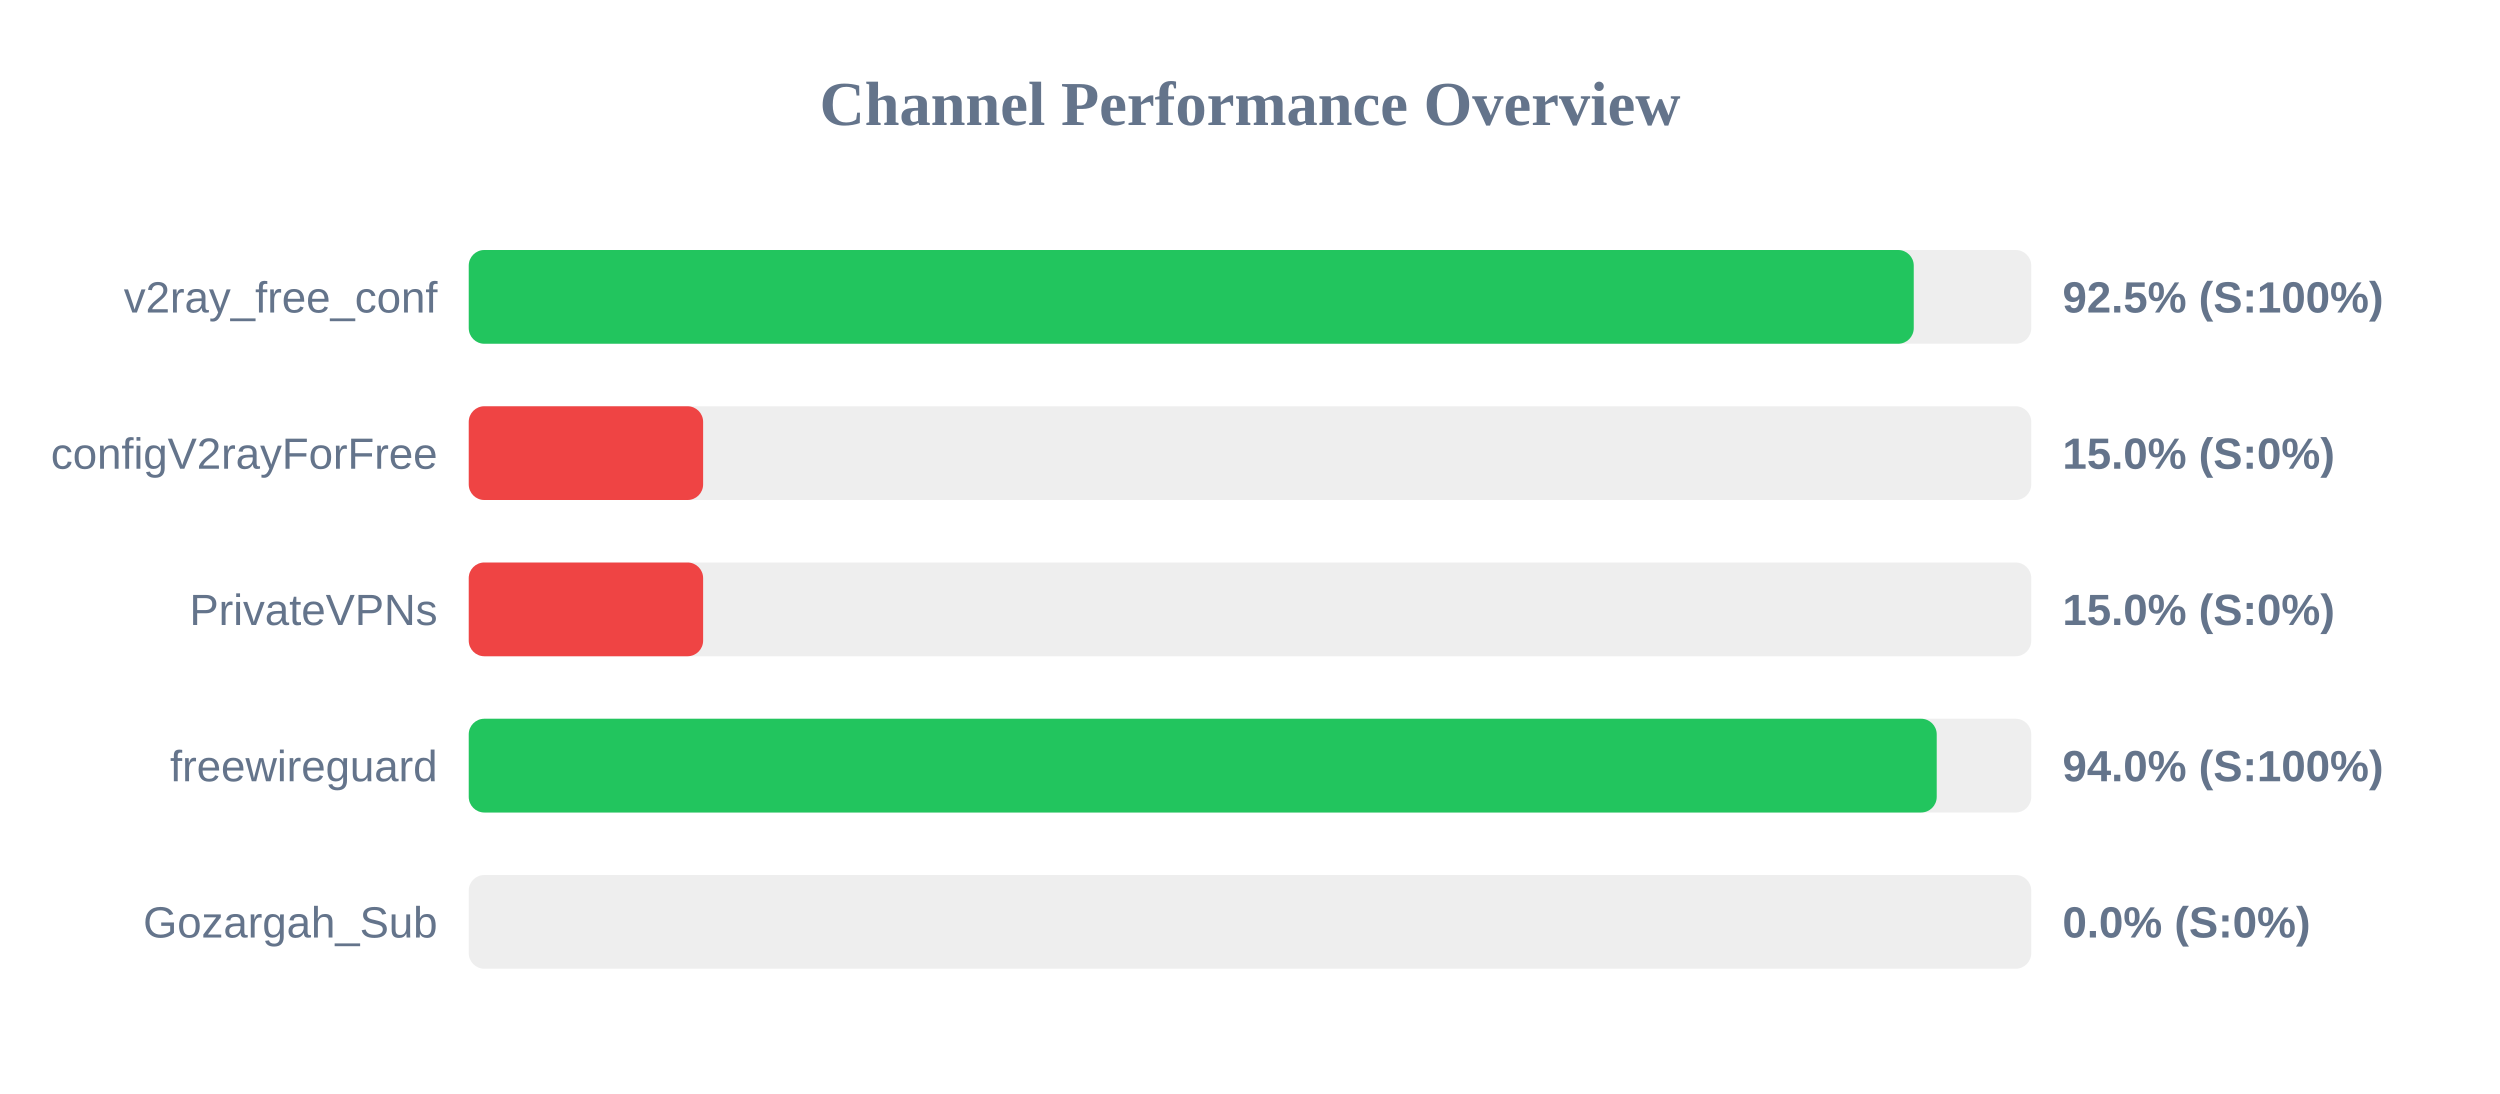
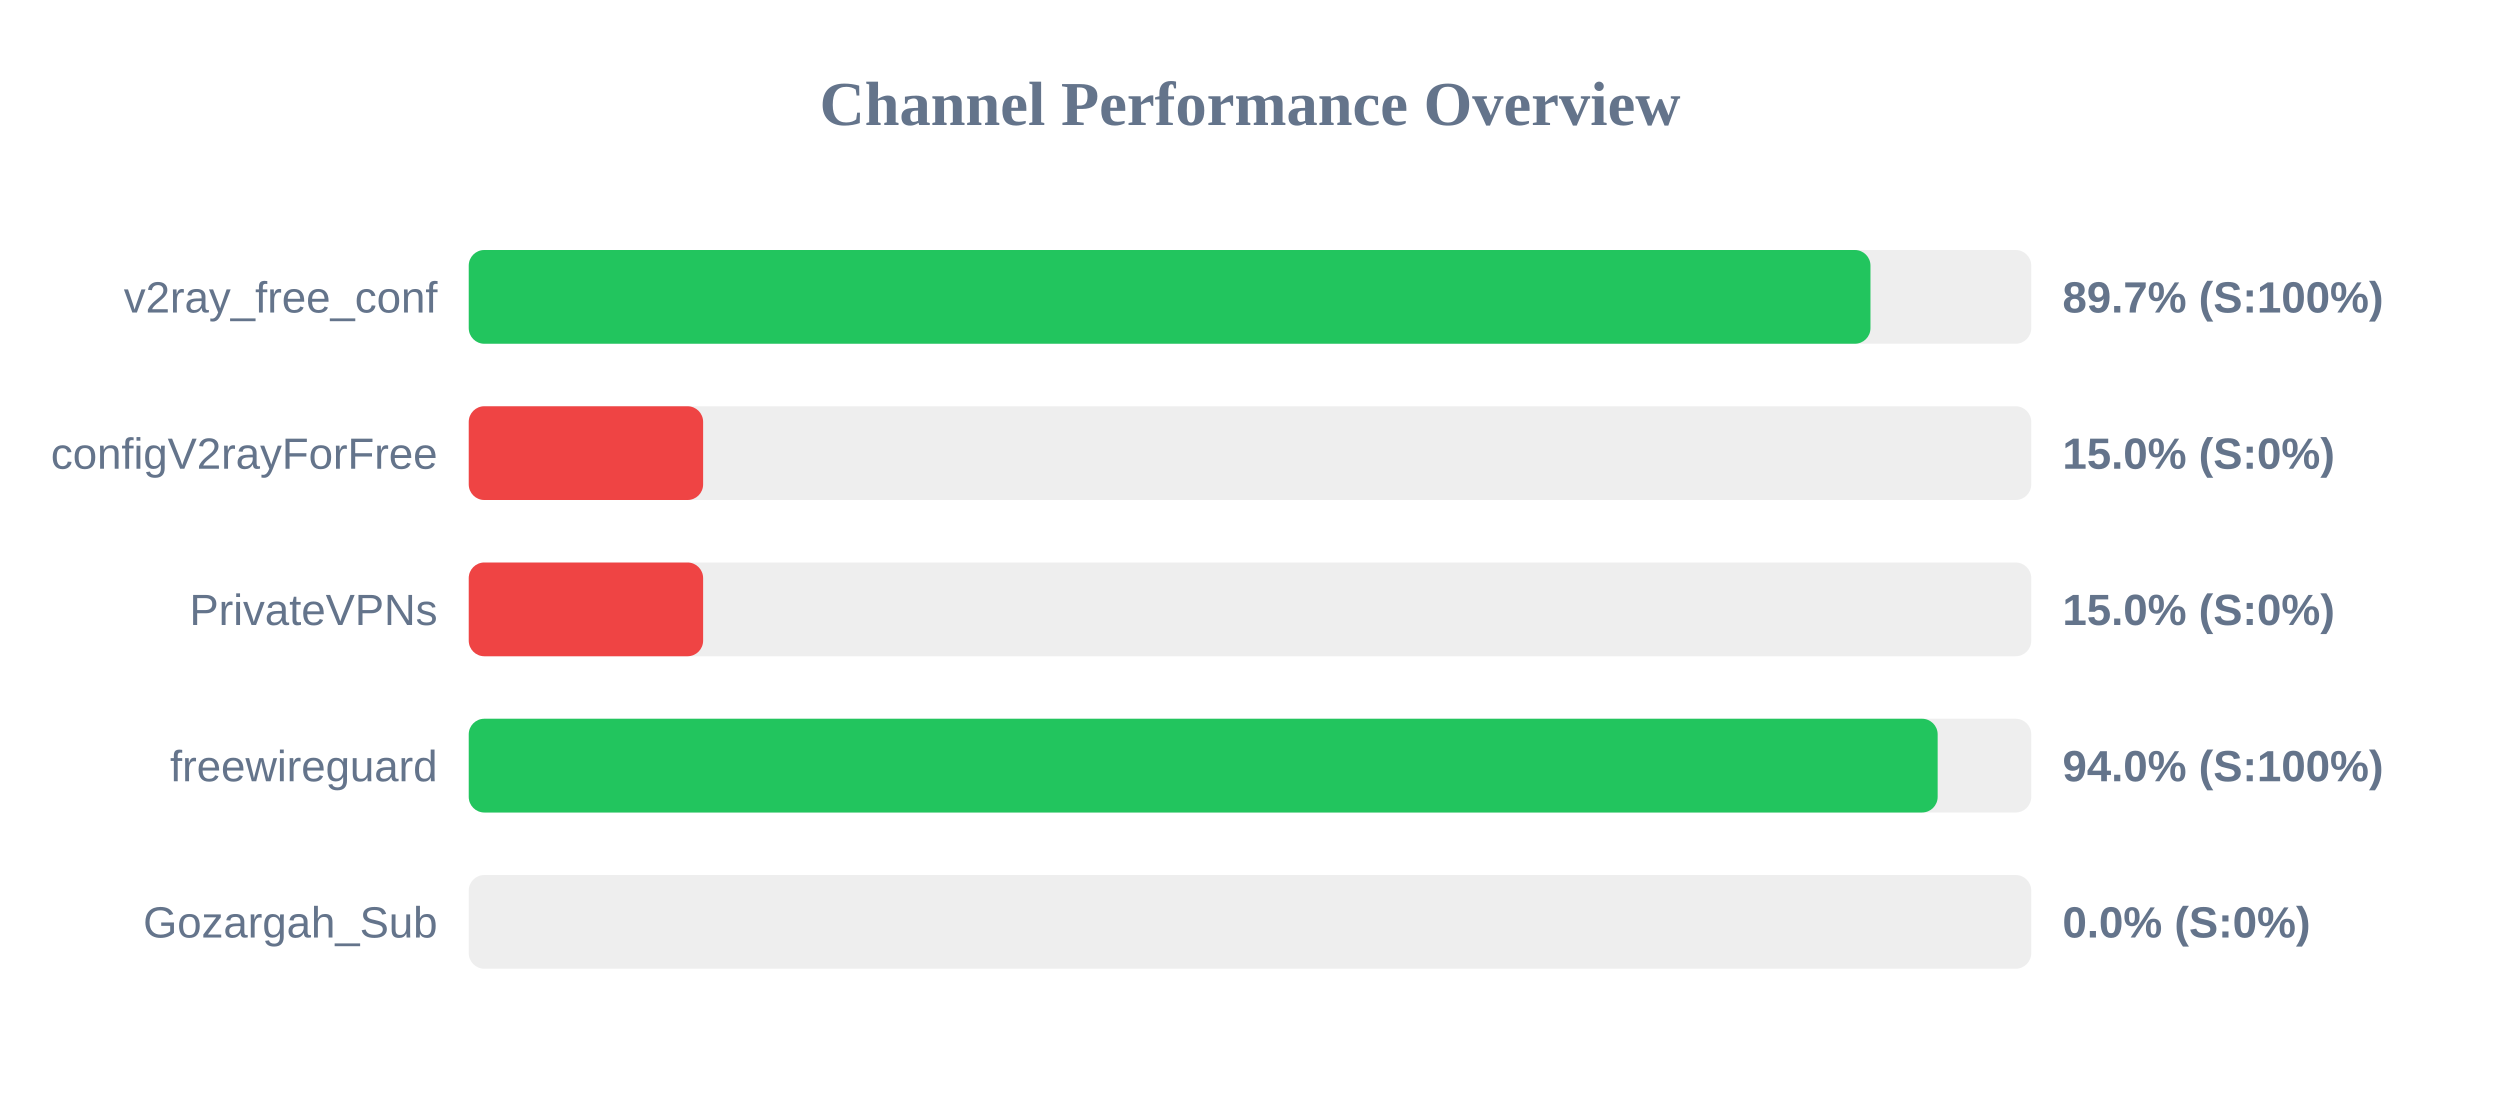
<svg xmlns="http://www.w3.org/2000/svg" width="800" height="350" version="1.1">
  <style>
        .row { font: 14px Arial; fill: #64748b; }
        .score { font: bold 14px Arial; fill: #64748b; }
    </style>
  <text x="400" y="40" text-anchor="middle" font-size="20px" font-weight="bold" fill="#64748b">Channel Performance Overview</text>
  <rect x="150" y="80" width="500" height="30" fill="#eee" rx="5" />
-   <rect x="150" y="80" width="462.4" height="30" fill="#22c55e" rx="5" />
+   <rect x="150" y="80" width="448.55" height="30" fill="#22c55e" rx="5" />
  <text x="140" y="100" text-anchor="end" class="row">v2ray_free_conf</text>
-   <text x="660" y="100" text-anchor="start" class="score">92.5% (S:100%)</text>
+   <text x="660" y="100" text-anchor="start" class="score">89.7% (S:100%)</text>
  <rect x="150" y="130" width="500" height="30" fill="#eee" rx="5" />
  <rect x="150" y="130" width="75.0" height="30" fill="#ef4444" rx="5" />
  <text x="140" y="150" text-anchor="end" class="row">configV2rayForFree</text>
  <text x="660" y="150" text-anchor="start" class="score">15.0% (S:0%)</text>
  <rect x="150" y="180" width="500" height="30" fill="#eee" rx="5" />
  <rect x="150" y="180" width="75.0" height="30" fill="#ef4444" rx="5" />
  <text x="140" y="200" text-anchor="end" class="row">PrivateVPNs</text>
  <text x="660" y="200" text-anchor="start" class="score">15.0% (S:0%)</text>
  <rect x="150" y="230" width="500" height="30" fill="#eee" rx="5" />
-   <rect x="150" y="230" width="469.75" height="30" fill="#22c55e" rx="5" />
+   <rect x="150" y="230" width="470.05" height="30" fill="#22c55e" rx="5" />
  <text x="140" y="250" text-anchor="end" class="row">freewireguard</text>
  <text x="660" y="250" text-anchor="start" class="score">94.0% (S:100%)</text>
  <rect x="150" y="280" width="500" height="30" fill="#eee" rx="5" />
  <rect x="150" y="280" width="0.0" height="30" fill="#ef4444" rx="5" />
  <text x="140" y="300" text-anchor="end" class="row">Gozargah_Sub</text>
  <text x="660" y="300" text-anchor="start" class="score">0.0% (S:0%)</text>
</svg>
